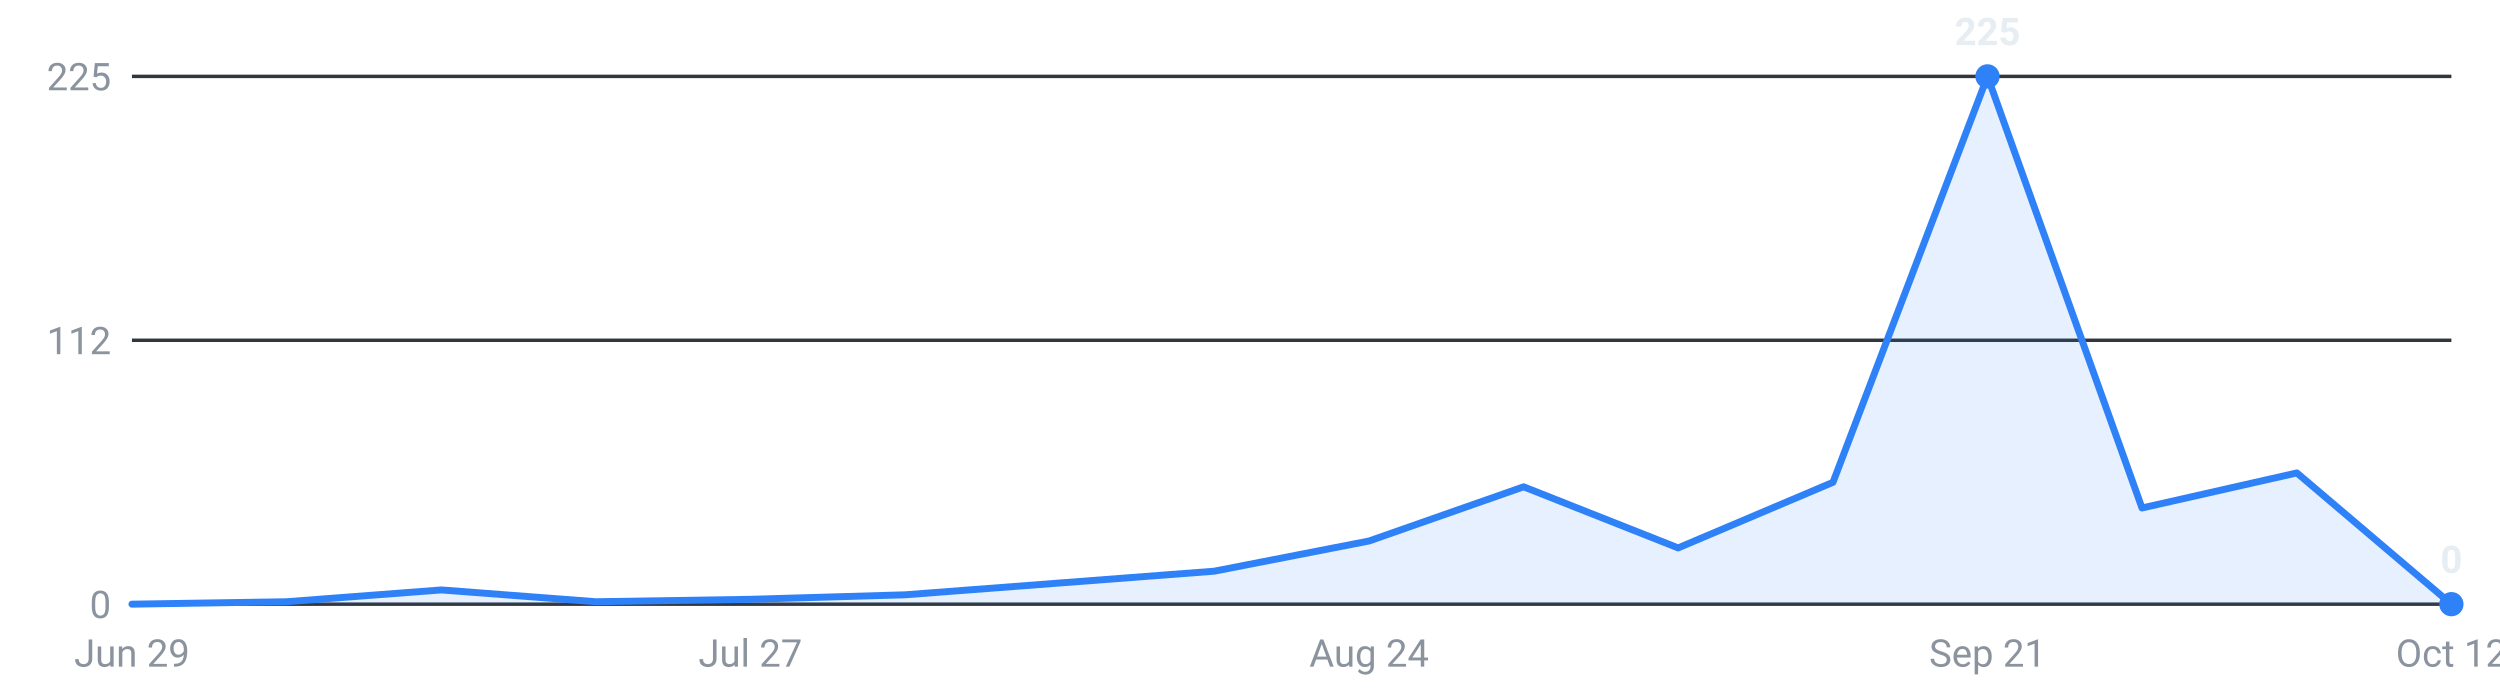
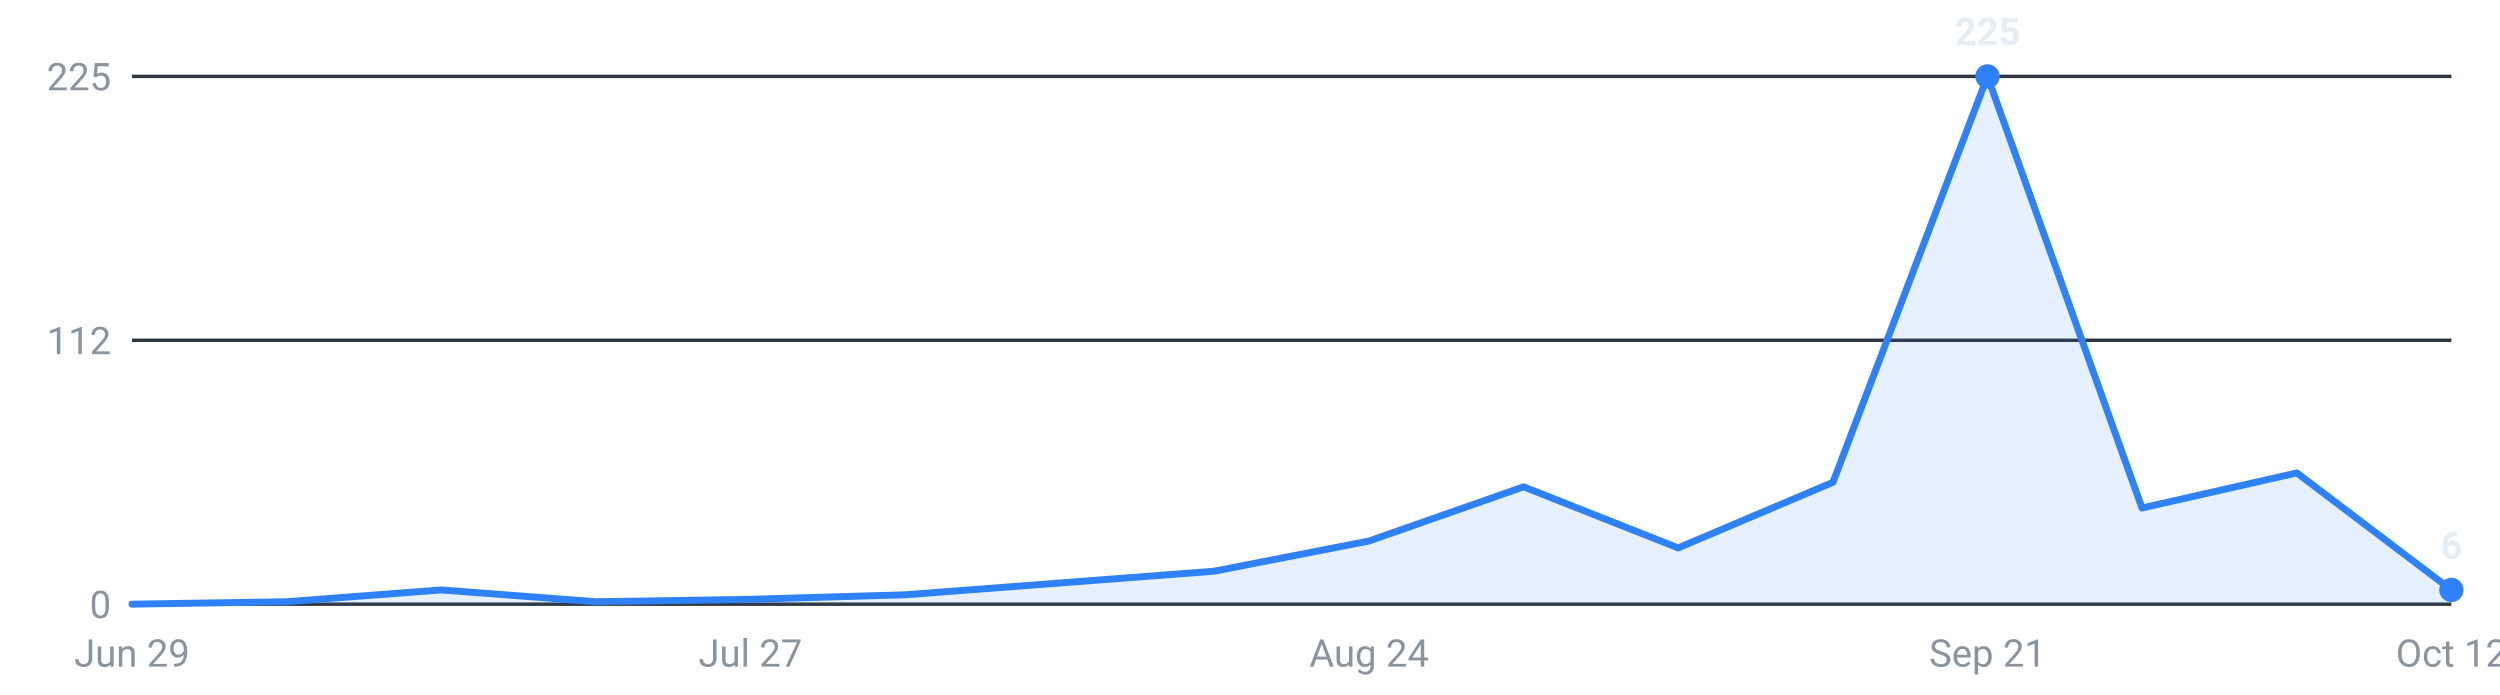
<svg xmlns="http://www.w3.org/2000/svg" viewBox="0 0 720 200" width="720" height="200" role="img" aria-label="Roles posted per week, last 16 weeks">
  <g font-family="-apple-system,Segoe UI,Roboto,sans-serif" font-size="11">
    <line x1="38" y1="174.0" x2="706" y2="174.0" stroke="#30363d" stroke-width="1" />
    <text x="32" y="178.0" text-anchor="end" fill="#8b949e">0</text>
    <line x1="38" y1="98.0" x2="706" y2="98.0" stroke="#30363d" stroke-width="1" />
    <text x="32" y="102.0" text-anchor="end" fill="#8b949e">112</text>
    <line x1="38" y1="22.0" x2="706" y2="22.0" stroke="#30363d" stroke-width="1" />
    <text x="32" y="26.0" text-anchor="end" fill="#8b949e">225</text>
-     <path d="M38.0,174 L38.0,174.0 L82.5,173.3 L127.1,169.9 L171.6,173.3 L216.1,172.6 L260.7,171.3 L305.2,167.9 L349.7,164.5 L394.3,155.8 L438.8,140.2 L483.3,157.8 L527.9,138.9 L572.4,22.0 L616.9,146.3 L661.5,136.2 L706.0,174.0 L706.0,174 Z" fill="#2f81f7" fill-opacity="0.12" />
-     <polyline points="38.0,174.0 82.5,173.3 127.1,169.9 171.6,173.3 216.1,172.6 260.7,171.3 305.2,167.9 349.7,164.5 394.3,155.8 438.8,140.2 483.3,157.8 527.9,138.9 572.4,22.0 616.9,146.3 661.5,136.2 706.0,174.0" fill="none" stroke="#2f81f7" stroke-width="2" stroke-linejoin="round" stroke-linecap="round" />
+     <path d="M38.0,174 L38.0,174.0 L82.5,173.3 L127.1,169.9 L171.6,173.3 L216.1,172.6 L260.7,171.3 L305.2,167.9 L349.7,164.5 L394.3,155.8 L438.8,140.2 L483.3,157.8 L527.9,138.9 L572.4,22.0 L616.9,146.3 L661.5,136.2 L706.0,169.9 L706.0,174 Z" fill="#2f81f7" fill-opacity="0.12" />
+     <polyline points="38.0,174.0 82.5,173.3 127.1,169.9 171.6,173.3 216.1,172.6 260.7,171.3 305.2,167.9 349.7,164.5 394.3,155.8 438.8,140.2 483.3,157.8 527.9,138.9 572.4,22.0 616.9,146.3 661.5,136.2 706.0,169.9" fill="none" stroke="#2f81f7" stroke-width="2" stroke-linejoin="round" stroke-linecap="round" />
    <circle cx="572.4" cy="22.0" r="3.5" fill="#2f81f7" />
    <text x="572.4" y="13.0" text-anchor="middle" fill="#e6edf3" font-weight="600">225</text>
-     <circle cx="706.0" cy="174.0" r="3.5" fill="#2f81f7" />
-     <text x="706.0" y="165.0" text-anchor="middle" fill="#e6edf3" font-weight="600">0</text>
+     <circle cx="706.0" cy="169.9" r="3.5" fill="#2f81f7" />
+     <text x="706.0" y="160.9" text-anchor="middle" fill="#e6edf3" font-weight="600">6</text>
    <text x="38.0" y="192" text-anchor="middle" fill="#8b949e">Jun 29</text>
    <text x="216.1" y="192" text-anchor="middle" fill="#8b949e">Jul 27</text>
    <text x="394.3" y="192" text-anchor="middle" fill="#8b949e">Aug 24</text>
    <text x="572.4" y="192" text-anchor="middle" fill="#8b949e">Sep 21</text>
    <text x="706.0" y="192" text-anchor="middle" fill="#8b949e">Oct 12</text>
  </g>
</svg>
